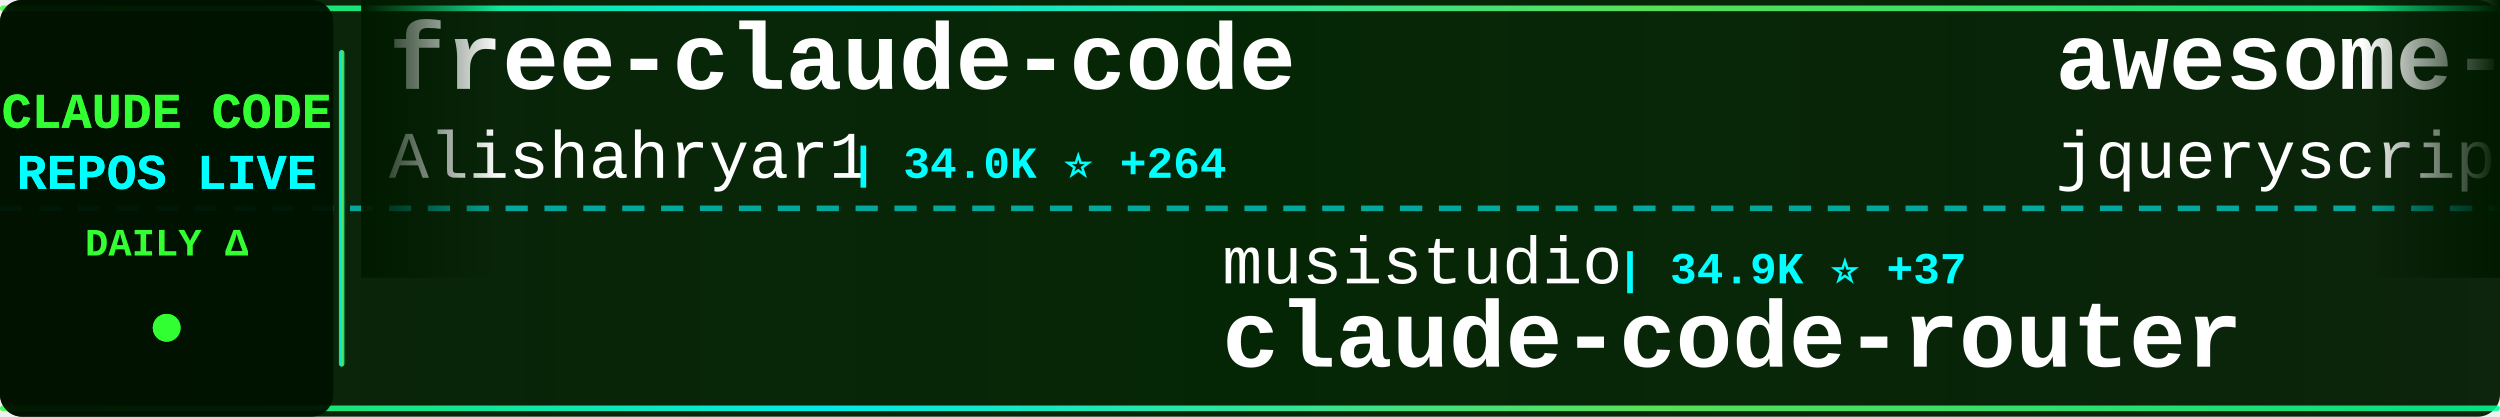
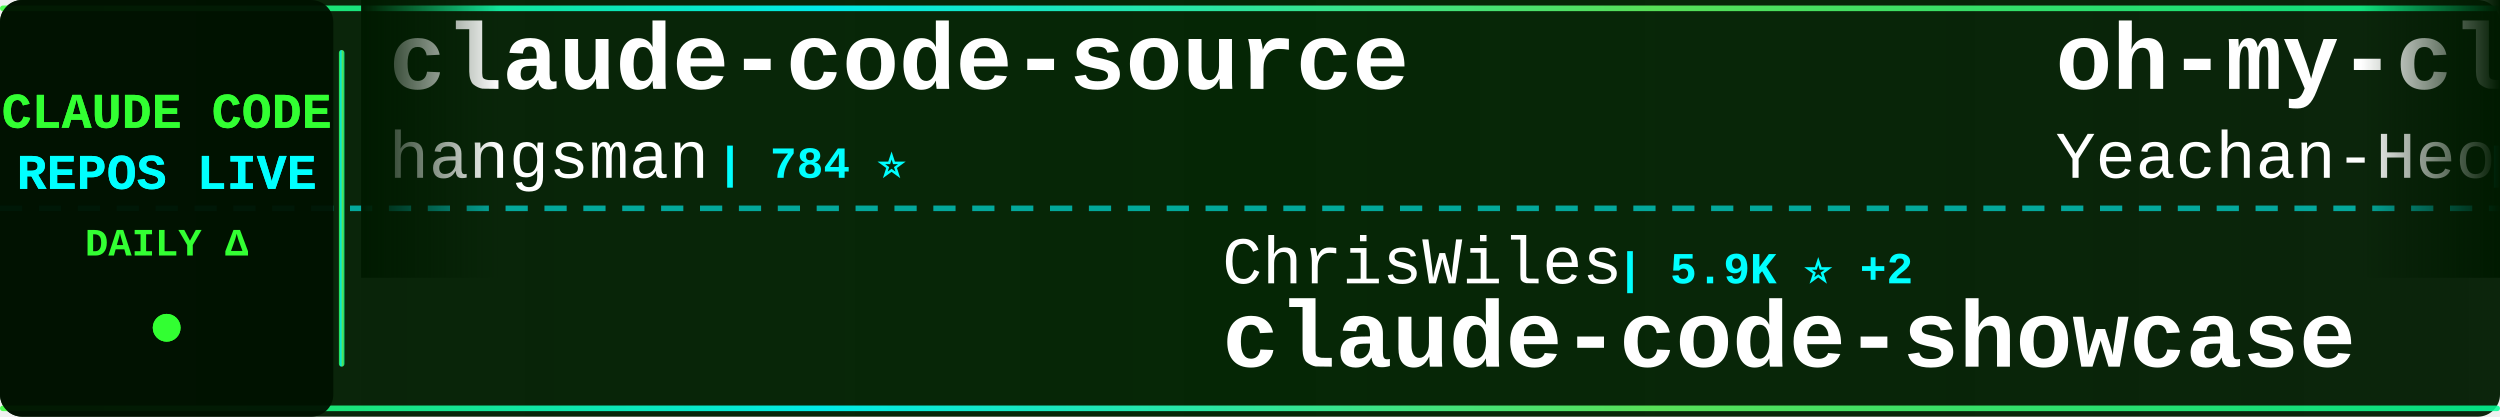
<svg xmlns="http://www.w3.org/2000/svg" width="900" height="150">
  <defs>
    <linearGradient id="tickerBg" x1="0%" y1="0%" x2="100%" y2="0%">
      <stop offset="0%" style="stop-color:#001a00;stop-opacity:0.95" />
      <stop offset="50%" style="stop-color:#002200;stop-opacity:0.98" />
      <stop offset="100%" style="stop-color:#001a00;stop-opacity:0.95" />
    </linearGradient>
    <linearGradient id="borderGrad" x1="0%" y1="0%" x2="100%" y2="0%">
      <stop offset="0%" style="stop-color:#33ff33;stop-opacity:0.85">
        <animate attributeName="stop-opacity" values="0.85;1;0.85" dur="2s" repeatCount="indefinite" />
      </stop>
      <stop offset="33%" style="stop-color:#00ffff;stop-opacity:0.9">
        <animate attributeName="stop-opacity" values="0.9;1;0.9" dur="2.2s" repeatCount="indefinite" />
      </stop>
      <stop offset="66%" style="stop-color:#66ff66;stop-opacity:0.85">
        <animate attributeName="stop-opacity" values="0.85;1;0.85" dur="1.8s" repeatCount="indefinite" />
      </stop>
      <stop offset="100%" style="stop-color:#00ff99;stop-opacity:0.85">
        <animate attributeName="stop-opacity" values="0.85;1;0.85" dur="2s" repeatCount="indefinite" />
      </stop>
    </linearGradient>
    <filter id="textGlow">
      <feGaussianBlur stdDeviation="0.1" result="coloredBlur" />
      <feMerge>
        <feMergeNode in="coloredBlur" />
        <feMergeNode in="SourceGraphic" />
      </feMerge>
    </filter>
    <filter id="metricGlow">
      <feGaussianBlur stdDeviation="0.2" result="coloredBlur" />
      <feMerge>
        <feMergeNode in="coloredBlur" />
        <feMergeNode in="SourceGraphic" />
      </feMerge>
    </filter>
    <linearGradient id="leftFade" x1="0%" y1="0%" x2="100%" y2="0%">
      <stop offset="0%" style="stop-color:#001a00;stop-opacity:1" />
      <stop offset="100%" style="stop-color:#001a00;stop-opacity:0" />
    </linearGradient>
    <linearGradient id="rightFade" x1="0%" y1="0%" x2="100%" y2="0%">
      <stop offset="0%" style="stop-color:#001a00;stop-opacity:0" />
      <stop offset="100%" style="stop-color:#001a00;stop-opacity:1" />
    </linearGradient>
  </defs>
  <rect width="900" height="150" fill="url(#tickerBg)" rx="8" />
  <rect x="0" y="2" width="900" height="2" fill="url(#borderGrad)" rx="1" />
  <rect x="0" y="146" width="900" height="2" fill="url(#borderGrad)" rx="1" />
  <line x1="0" y1="75" x2="900" y2="75" stroke="#00ffff" stroke-width="2" stroke-dasharray="8 6" opacity="0.6" />
  <rect x="0" y="0" width="120" height="150" fill="#001100" opacity="0.95" rx="8" />
  <text x="60" y="46" font-family="'Courier New', monospace" font-size="18" font-weight="bold" fill="#33ff33" text-anchor="middle" filter="url(#textGlow)">
    CLAUDE CODE
  </text>
  <text x="60" y="68" font-family="'Courier New', monospace" font-size="18" font-weight="bold" fill="#00ffff" text-anchor="middle" filter="url(#textGlow)">
    REPOS LIVE
  </text>
  <text x="60" y="92" font-family="'Courier New', monospace" font-size="14" font-weight="bold" fill="#33ff33" text-anchor="middle">
    DAILY Δ
  </text>
  <circle cx="60" cy="118" r="5" fill="#33ff33" filter="url(#metricGlow)">
    <animate attributeName="r" values="4;6;4" dur="1.5s" repeatCount="indefinite" />
    <animate attributeName="opacity" values="0.6;1;0.6" dur="1.5s" repeatCount="indefinite" />
  </circle>
  <rect x="122" y="18" width="2" height="114" fill="url(#borderGrad)" rx="1" />
  <clipPath id="tickerClip">
    <rect x="130" y="0" width="770" height="150" />
  </clipPath>
  <g clip-path="url(#tickerClip)">
    <g id="tickerItems">
      <animateTransform attributeName="transform" attributeType="XML" type="translate" from="0 0" to="-3000 0" dur="54s" repeatCount="indefinite" />
      <g transform="translate(0, 0)">
-         <text x="140" y="32" font-family="'Courier New', monospace" font-size="34" font-weight="bold" fill="#ffffff">free-claude-code</text>
-         <text x="140" y="64" font-family="'Courier New', monospace" font-size="24" font-weight="normal" fill="#ffffff" opacity="1.0">Alishahryar1</text>
-         <text x="306" y="64" font-family="'Courier New', monospace" font-size="16" font-weight="bold" fill="#00ffff"> | 34.0K ⭐ +264</text>
+         <text x="140" y="32" font-family="'Courier New', monospace" font-size="34" font-weight="bold" fill="#ffffff">claude-code-source</text>
+         <text x="140" y="64" font-family="'Courier New', monospace" font-size="24" font-weight="normal" fill="#ffffff" opacity="1.0">hangsman</text>
+         <text x="258" y="64" font-family="'Courier New', monospace" font-size="16" font-weight="bold" fill="#00ffff"> | 784 ⭐</text>
      </g>
      <g transform="translate(300, 0)">
-         <text x="140" y="102" font-family="'Courier New', monospace" font-size="24" font-weight="normal" fill="#ffffff" opacity="1.0">musistudio</text>
-         <text x="282" y="102" font-family="'Courier New', monospace" font-size="16" font-weight="bold" fill="#00ffff"> | 34.9K ⭐ +37</text>
-         <text x="140" y="132" font-family="'Courier New', monospace" font-size="34" font-weight="bold" fill="#ffffff">claude-code-router</text>
+         <text x="140" y="102" font-family="'Courier New', monospace" font-size="24" font-weight="normal" fill="#ffffff" opacity="1.0">ChrisWiles</text>
+         <text x="282" y="102" font-family="'Courier New', monospace" font-size="16" font-weight="bold" fill="#00ffff"> | 5.9K ⭐ +2</text>
+         <text x="140" y="132" font-family="'Courier New', monospace" font-size="34" font-weight="bold" fill="#ffffff">claude-code-showcase</text>
      </g>
      <g transform="translate(600, 0)">
-         <text x="140" y="32" font-family="'Courier New', monospace" font-size="34" font-weight="bold" fill="#ffffff">awesome-claude-code</text>
-         <text x="140" y="64" font-family="'Courier New', monospace" font-size="24" font-weight="normal" fill="#ffffff" opacity="1.0">jqueryscript</text>
-         <text x="306" y="64" font-family="'Courier New', monospace" font-size="16" font-weight="bold" fill="#00ffff"> | 421 ⭐ +2</text>
+         <text x="140" y="32" font-family="'Courier New', monospace" font-size="34" font-weight="bold" fill="#ffffff">oh-my-claudecode</text>
+         <text x="140" y="64" font-family="'Courier New', monospace" font-size="24" font-weight="normal" fill="#ffffff" opacity="1.0">Yeachan-Heo</text>
+         <text x="294" y="64" font-family="'Courier New', monospace" font-size="16" font-weight="bold" fill="#00ffff"> | 36.3K ⭐ +82</text>
      </g>
      <g transform="translate(900, 0)">
-         <text x="140" y="102" font-family="'Courier New', monospace" font-size="24" font-weight="normal" fill="#ffffff" opacity="1.0">router-for-me</text>
-         <text x="318" y="102" font-family="'Courier New', monospace" font-size="16" font-weight="bold" fill="#00ffff"> | 37.3K ⭐ +108</text>
-         <text x="140" y="132" font-family="'Courier New', monospace" font-size="34" font-weight="bold" fill="#ffffff">CLIProxyAPI</text>
+         <text x="140" y="102" font-family="'Courier New', monospace" font-size="24" font-weight="normal" fill="#ffffff" opacity="1.0">anthropics</text>
+         <text x="282" y="102" font-family="'Courier New', monospace" font-size="16" font-weight="bold" fill="#00ffff"> | 5.2K ⭐ +10</text>
+         <text x="140" y="132" font-family="'Courier New', monospace" font-size="34" font-weight="bold" fill="#ffffff">claude-code-security-rev...</text>
      </g>
      <g transform="translate(1200, 0)">
-         <text x="140" y="32" font-family="'Courier New', monospace" font-size="34" font-weight="bold" fill="#ffffff">claude-code-telegram</text>
-         <text x="140" y="64" font-family="'Courier New', monospace" font-size="24" font-weight="normal" fill="#ffffff" opacity="1.0">RichardAtCT</text>
-         <text x="294" y="64" font-family="'Courier New', monospace" font-size="16" font-weight="bold" fill="#00ffff"> | 2.7K ⭐ +3</text>
+         <text x="140" y="32" font-family="'Courier New', monospace" font-size="34" font-weight="bold" fill="#ffffff">claude-code-my-workflow</text>
+         <text x="140" y="64" font-family="'Courier New', monospace" font-size="24" font-weight="normal" fill="#ffffff" opacity="1.0">pedrohcgs</text>
+         <text x="270" y="64" font-family="'Courier New', monospace" font-size="16" font-weight="bold" fill="#00ffff"> | 1.3K ⭐ +4</text>
      </g>
      <g transform="translate(1500, 0)">
-         <text x="140" y="102" font-family="'Courier New', monospace" font-size="24" font-weight="normal" fill="#ffffff" opacity="1.0">luyao618</text>
-         <text x="258" y="102" font-family="'Courier New', monospace" font-size="16" font-weight="bold" fill="#00ffff"> | 1.5K ⭐ +5</text>
-         <text x="140" y="132" font-family="'Courier New', monospace" font-size="34" font-weight="bold" fill="#ffffff">Claude-Code-Source-Study</text>
+         <text x="140" y="102" font-family="'Courier New', monospace" font-size="24" font-weight="normal" fill="#ffffff" opacity="1.0">lintsinghua</text>
+         <text x="294" y="102" font-family="'Courier New', monospace" font-size="16" font-weight="bold" fill="#00ffff"> | 3.6K ⭐ +9</text>
+         <text x="140" y="132" font-family="'Courier New', monospace" font-size="34" font-weight="bold" fill="#ffffff">claude-code-book</text>
      </g>
      <g transform="translate(1800, 0)">
-         <text x="140" y="32" font-family="'Courier New', monospace" font-size="34" font-weight="bold" fill="#ffffff">claude-code-pm-course</text>
-         <text x="140" y="64" font-family="'Courier New', monospace" font-size="24" font-weight="normal" fill="#ffffff" opacity="1.0">carlvellotti</text>
-         <text x="306" y="64" font-family="'Courier New', monospace" font-size="16" font-weight="bold" fill="#00ffff"> | 2.1K ⭐ +6</text>
+         <text x="140" y="32" font-family="'Courier New', monospace" font-size="34" font-weight="bold" fill="#ffffff">Claude-Code</text>
+         <text x="140" y="64" font-family="'Courier New', monospace" font-size="24" font-weight="normal" fill="#ffffff" opacity="1.0">KPR111</text>
+         <text x="234" y="64" font-family="'Courier New', monospace" font-size="16" font-weight="bold" fill="#00ffff"> | 18 ⭐</text>
      </g>
      <g transform="translate(2100, 0)">
-         <text x="140" y="102" font-family="'Courier New', monospace" font-size="24" font-weight="normal" fill="#ffffff" opacity="1.0">guanshan</text>
-         <text x="258" y="102" font-family="'Courier New', monospace" font-size="16" font-weight="bold" fill="#00ffff"> | 60 ⭐</text>
-         <text x="140" y="132" font-family="'Courier New', monospace" font-size="34" font-weight="bold" fill="#ffffff">ClaudeCode</text>
+         <text x="140" y="102" font-family="'Courier New', monospace" font-size="24" font-weight="normal" fill="#ffffff" opacity="1.0">anthropics</text>
+         <text x="282" y="102" font-family="'Courier New', monospace" font-size="16" font-weight="bold" fill="#00ffff"> | 871 ⭐ +1</text>
+         <text x="140" y="132" font-family="'Courier New', monospace" font-size="34" font-weight="bold" fill="#ffffff">claude-code-base-action</text>
      </g>
      <g transform="translate(2400, 0)">
-         <text x="140" y="32" font-family="'Courier New', monospace" font-size="34" font-weight="bold" fill="#ffffff">claude-code-source-build</text>
-         <text x="140" y="64" font-family="'Courier New', monospace" font-size="24" font-weight="normal" fill="#ffffff" opacity="1.0">andrew-kramer-inno</text>
-         <text x="378" y="64" font-family="'Courier New', monospace" font-size="16" font-weight="bold" fill="#00ffff"> | 592 ⭐</text>
+         <text x="140" y="32" font-family="'Courier New', monospace" font-size="34" font-weight="bold" fill="#ffffff">claude-code-router</text>
+         <text x="140" y="64" font-family="'Courier New', monospace" font-size="24" font-weight="normal" fill="#ffffff" opacity="1.0">musistudio</text>
+         <text x="282" y="64" font-family="'Courier New', monospace" font-size="16" font-weight="bold" fill="#00ffff"> | 34.9K ⭐ +39</text>
      </g>
      <g transform="translate(2700, 0)">
-         <text x="140" y="102" font-family="'Courier New', monospace" font-size="24" font-weight="normal" fill="#ffffff" opacity="1.0">ding113</text>
-         <text x="246" y="102" font-family="'Courier New', monospace" font-size="16" font-weight="bold" fill="#00ffff"> | 3.0K ⭐ +5</text>
-         <text x="140" y="132" font-family="'Courier New', monospace" font-size="34" font-weight="bold" fill="#ffffff">claude-code-hub</text>
+         <text x="140" y="102" font-family="'Courier New', monospace" font-size="24" font-weight="normal" fill="#ffffff" opacity="1.0">darcyegb</text>
+         <text x="258" y="102" font-family="'Courier New', monospace" font-size="16" font-weight="bold" fill="#00ffff"> | 722 ⭐ +3</text>
+         <text x="140" y="132" font-family="'Courier New', monospace" font-size="34" font-weight="bold" fill="#ffffff">ClaudeCodeAgents</text>
      </g>
      <g transform="translate(3000, 0)">
-         <text x="140" y="32" font-family="'Courier New', monospace" font-size="34" font-weight="bold" fill="#ffffff">free-claude-code</text>
-         <text x="140" y="64" font-family="'Courier New', monospace" font-size="24" font-weight="normal" fill="#ffffff" opacity="1.0">Alishahryar1</text>
-         <text x="306" y="64" font-family="'Courier New', monospace" font-size="16" font-weight="bold" fill="#00ffff"> | 34.0K ⭐ +264</text>
+         <text x="140" y="32" font-family="'Courier New', monospace" font-size="34" font-weight="bold" fill="#ffffff">claude-code-source</text>
+         <text x="140" y="64" font-family="'Courier New', monospace" font-size="24" font-weight="normal" fill="#ffffff" opacity="1.0">hangsman</text>
+         <text x="258" y="64" font-family="'Courier New', monospace" font-size="16" font-weight="bold" fill="#00ffff"> | 784 ⭐</text>
      </g>
      <g transform="translate(3300, 0)">
-         <text x="140" y="102" font-family="'Courier New', monospace" font-size="24" font-weight="normal" fill="#ffffff" opacity="1.0">musistudio</text>
-         <text x="282" y="102" font-family="'Courier New', monospace" font-size="16" font-weight="bold" fill="#00ffff"> | 34.9K ⭐ +37</text>
-         <text x="140" y="132" font-family="'Courier New', monospace" font-size="34" font-weight="bold" fill="#ffffff">claude-code-router</text>
+         <text x="140" y="102" font-family="'Courier New', monospace" font-size="24" font-weight="normal" fill="#ffffff" opacity="1.0">ChrisWiles</text>
+         <text x="282" y="102" font-family="'Courier New', monospace" font-size="16" font-weight="bold" fill="#00ffff"> | 5.9K ⭐ +2</text>
+         <text x="140" y="132" font-family="'Courier New', monospace" font-size="34" font-weight="bold" fill="#ffffff">claude-code-showcase</text>
      </g>
      <g transform="translate(3600, 0)">
-         <text x="140" y="32" font-family="'Courier New', monospace" font-size="34" font-weight="bold" fill="#ffffff">awesome-claude-code</text>
-         <text x="140" y="64" font-family="'Courier New', monospace" font-size="24" font-weight="normal" fill="#ffffff" opacity="1.0">jqueryscript</text>
-         <text x="306" y="64" font-family="'Courier New', monospace" font-size="16" font-weight="bold" fill="#00ffff"> | 421 ⭐ +2</text>
+         <text x="140" y="32" font-family="'Courier New', monospace" font-size="34" font-weight="bold" fill="#ffffff">oh-my-claudecode</text>
+         <text x="140" y="64" font-family="'Courier New', monospace" font-size="24" font-weight="normal" fill="#ffffff" opacity="1.0">Yeachan-Heo</text>
+         <text x="294" y="64" font-family="'Courier New', monospace" font-size="16" font-weight="bold" fill="#00ffff"> | 36.3K ⭐ +82</text>
      </g>
      <g transform="translate(3900, 0)">
-         <text x="140" y="102" font-family="'Courier New', monospace" font-size="24" font-weight="normal" fill="#ffffff" opacity="1.0">router-for-me</text>
-         <text x="318" y="102" font-family="'Courier New', monospace" font-size="16" font-weight="bold" fill="#00ffff"> | 37.3K ⭐ +108</text>
-         <text x="140" y="132" font-family="'Courier New', monospace" font-size="34" font-weight="bold" fill="#ffffff">CLIProxyAPI</text>
+         <text x="140" y="102" font-family="'Courier New', monospace" font-size="24" font-weight="normal" fill="#ffffff" opacity="1.0">anthropics</text>
+         <text x="282" y="102" font-family="'Courier New', monospace" font-size="16" font-weight="bold" fill="#00ffff"> | 5.2K ⭐ +10</text>
+         <text x="140" y="132" font-family="'Courier New', monospace" font-size="34" font-weight="bold" fill="#ffffff">claude-code-security-rev...</text>
      </g>
    </g>
  </g>
  <rect x="130" y="0" width="50" height="100" fill="url(#leftFade)" />
  <rect x="850" y="0" width="50" height="100" fill="url(#rightFade)" />
</svg>
